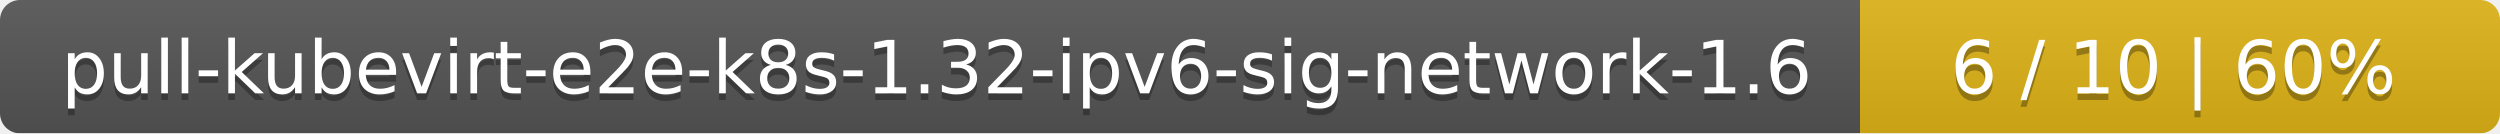
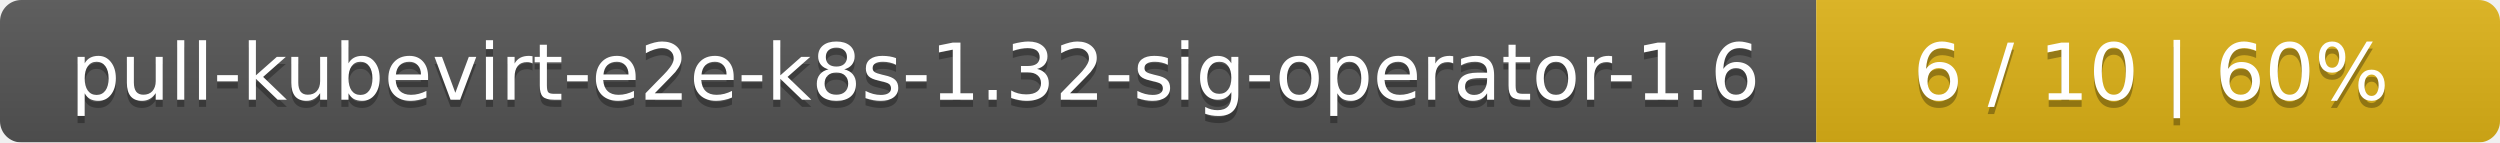
- <svg xmlns="http://www.w3.org/2000/svg" width="375" height="20">
+ <svg xmlns="http://www.w3.org/2000/svg" width="351" height="20">
  <linearGradient id="smooth" x2="0" y2="100%">
    <stop offset="0" stop-color="#bbb" stop-opacity=".1" />
    <stop offset="1" stop-opacity=".1" />
  </linearGradient>
  <mask id="round">
-     <rect width="375" height="20" rx="3" fill="#fff" />
+     <rect width="351" height="20" rx="3" fill="#fff" />
  </mask>
  <g mask="url(#round)">
-     <rect width="279" height="20" fill="#555" />
-     <rect x="279" width="96" height="20" fill="#dfb317" />
-     <rect width="375" height="20" fill="url(#smooth)" />
+     <rect width="255" height="20" fill="#555" />
+     <rect x="255" width="96" height="20" fill="#dfb317" />
+     <rect width="351" height="20" fill="url(#smooth)" />
  </g>
  <g fill="#fff" text-anchor="middle" font-family="DejaVu Sans,Verdana,Geneva,sans-serif" font-size="11">
-     <text x="140.5" y="15" fill="#010101" fill-opacity=".3">pull-kubevirt-e2e-k8s-1.32-ipv6-sig-network-1.6</text>
-     <text x="140.5" y="14">pull-kubevirt-e2e-k8s-1.32-ipv6-sig-network-1.6</text>
-     <text x="326" y="15" fill="#010101" fill-opacity=".3">6 / 10    |    60%</text>
-     <text x="326" y="14">6 / 10    |    60%</text>
+     <text x="128.5" y="15" fill="#010101" fill-opacity=".3">pull-kubevirt-e2e-k8s-1.32-sig-operator-1.6</text>
+     <text x="128.5" y="14">pull-kubevirt-e2e-k8s-1.32-sig-operator-1.6</text>
+     <text x="302" y="15" fill="#010101" fill-opacity=".3">6 / 10    |    60%</text>
+     <text x="302" y="14">6 / 10    |    60%</text>
  </g>
</svg>
